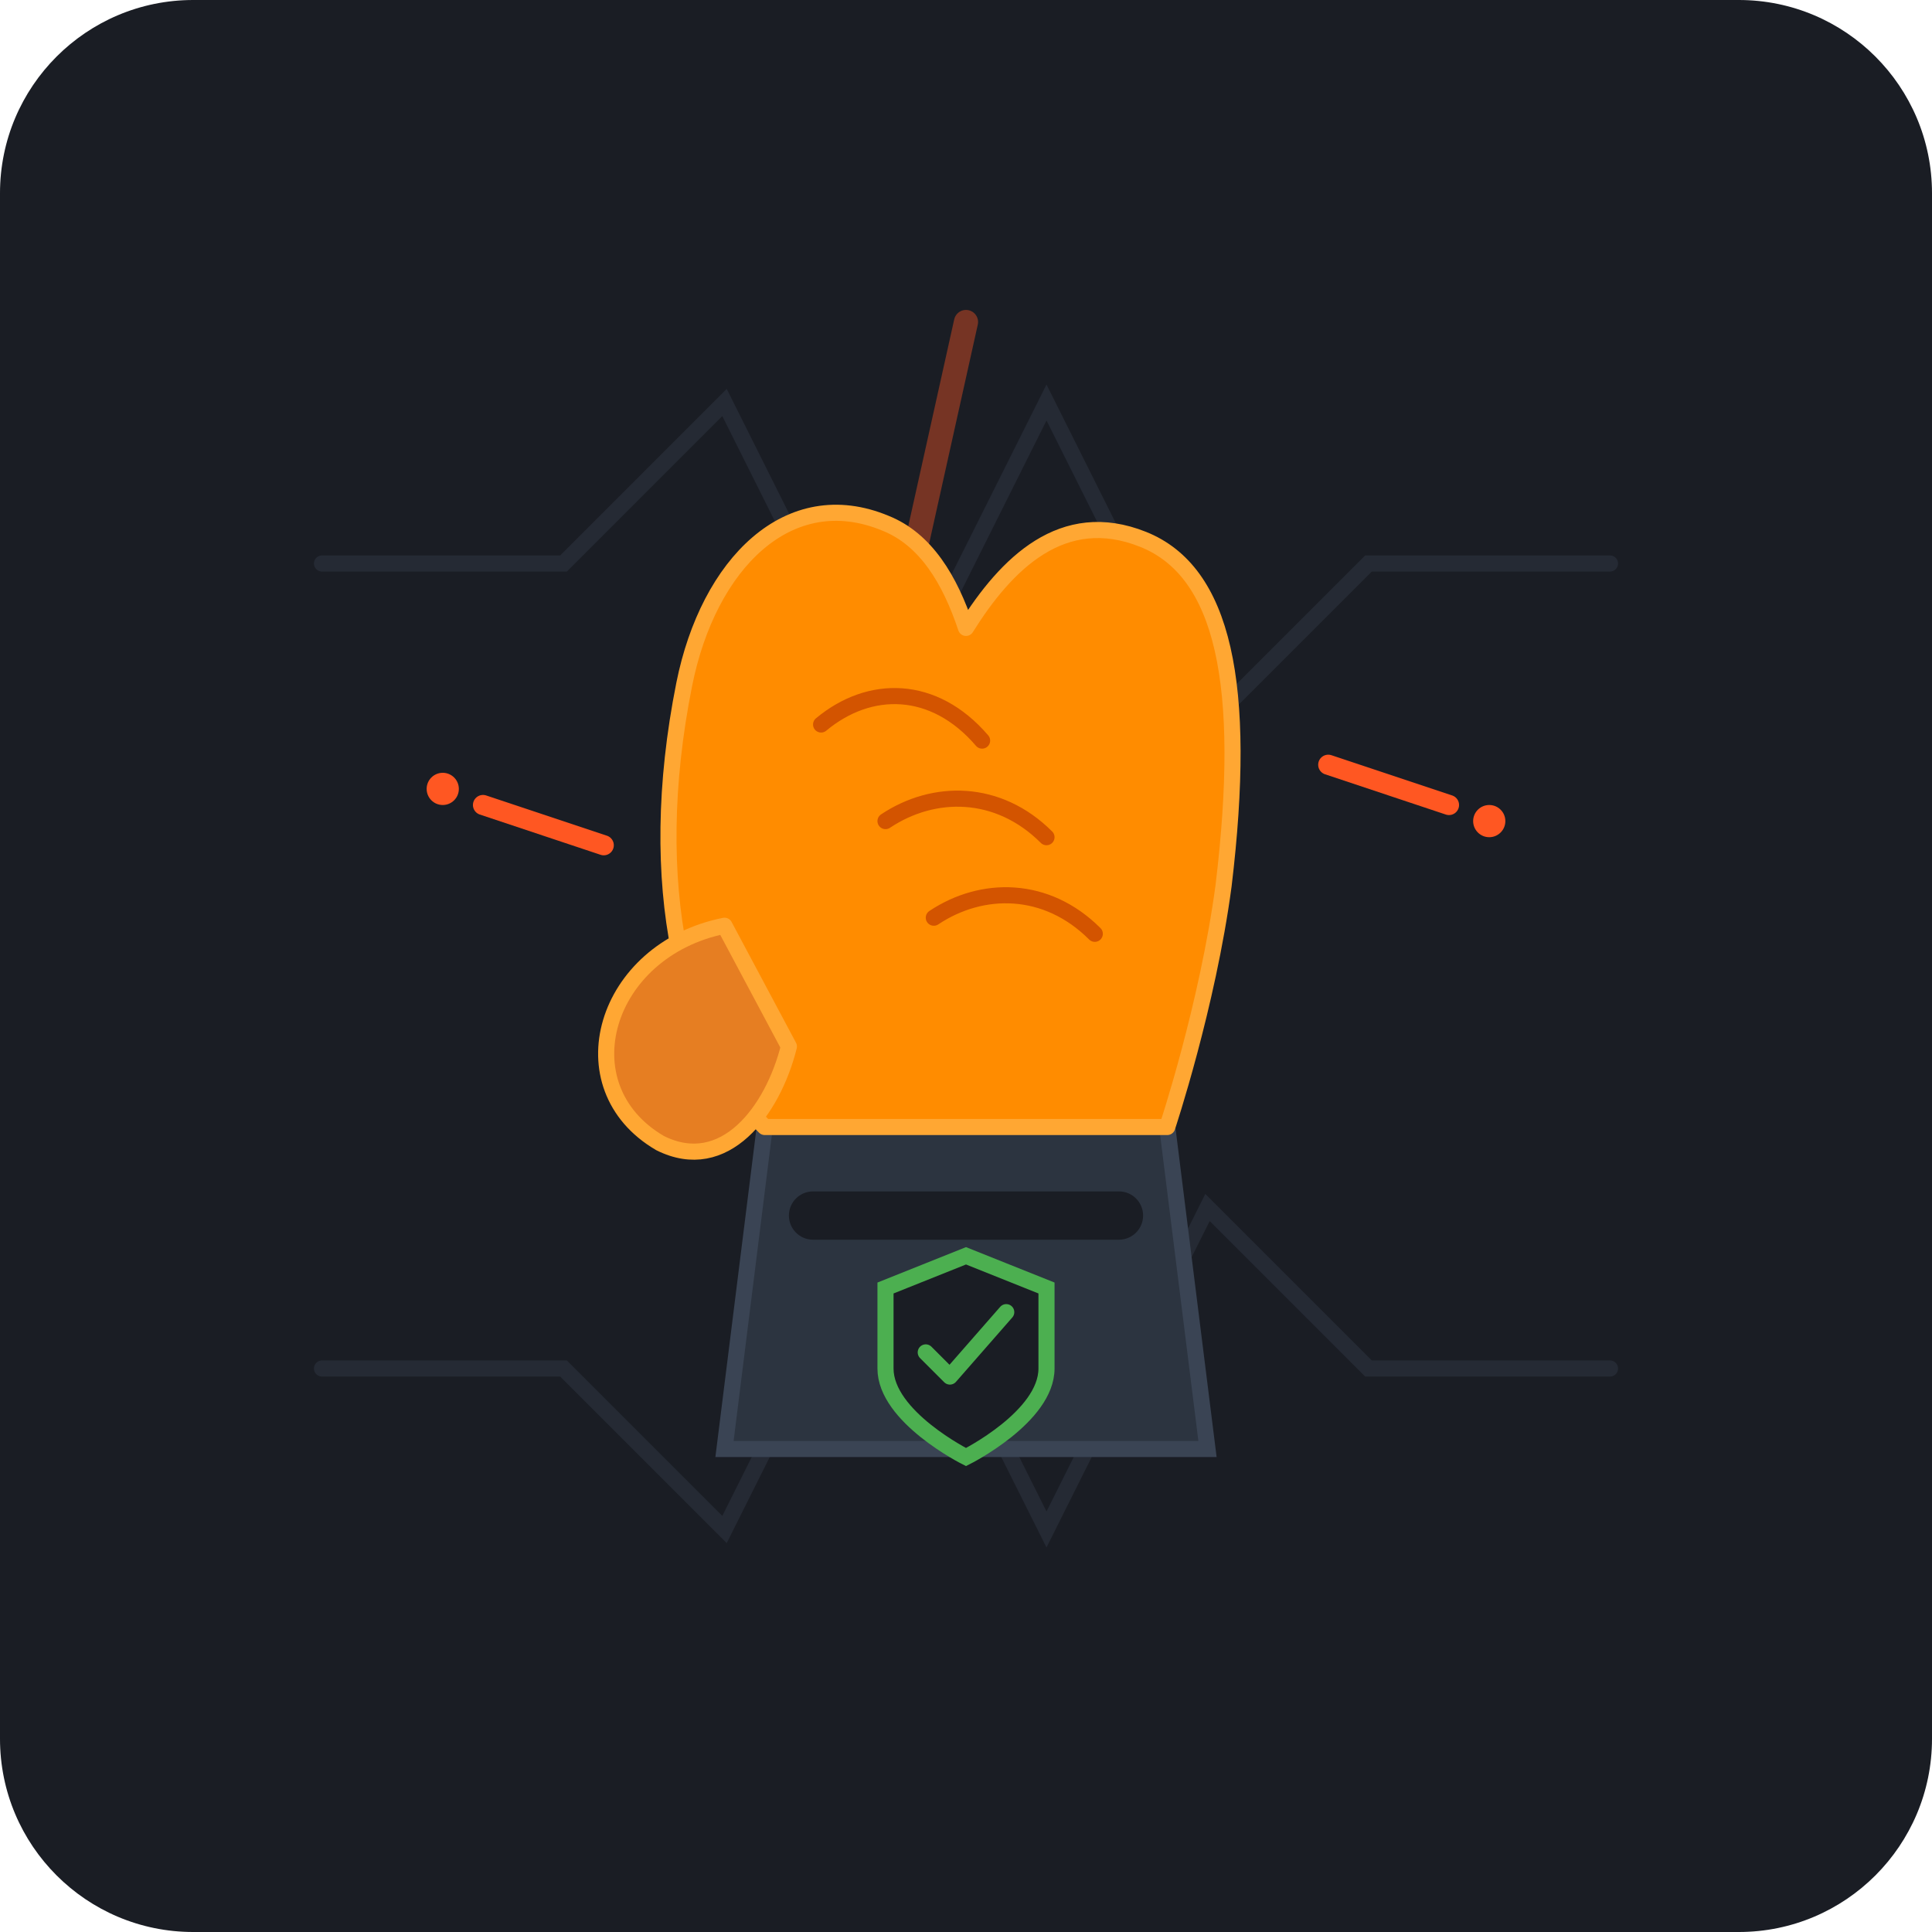
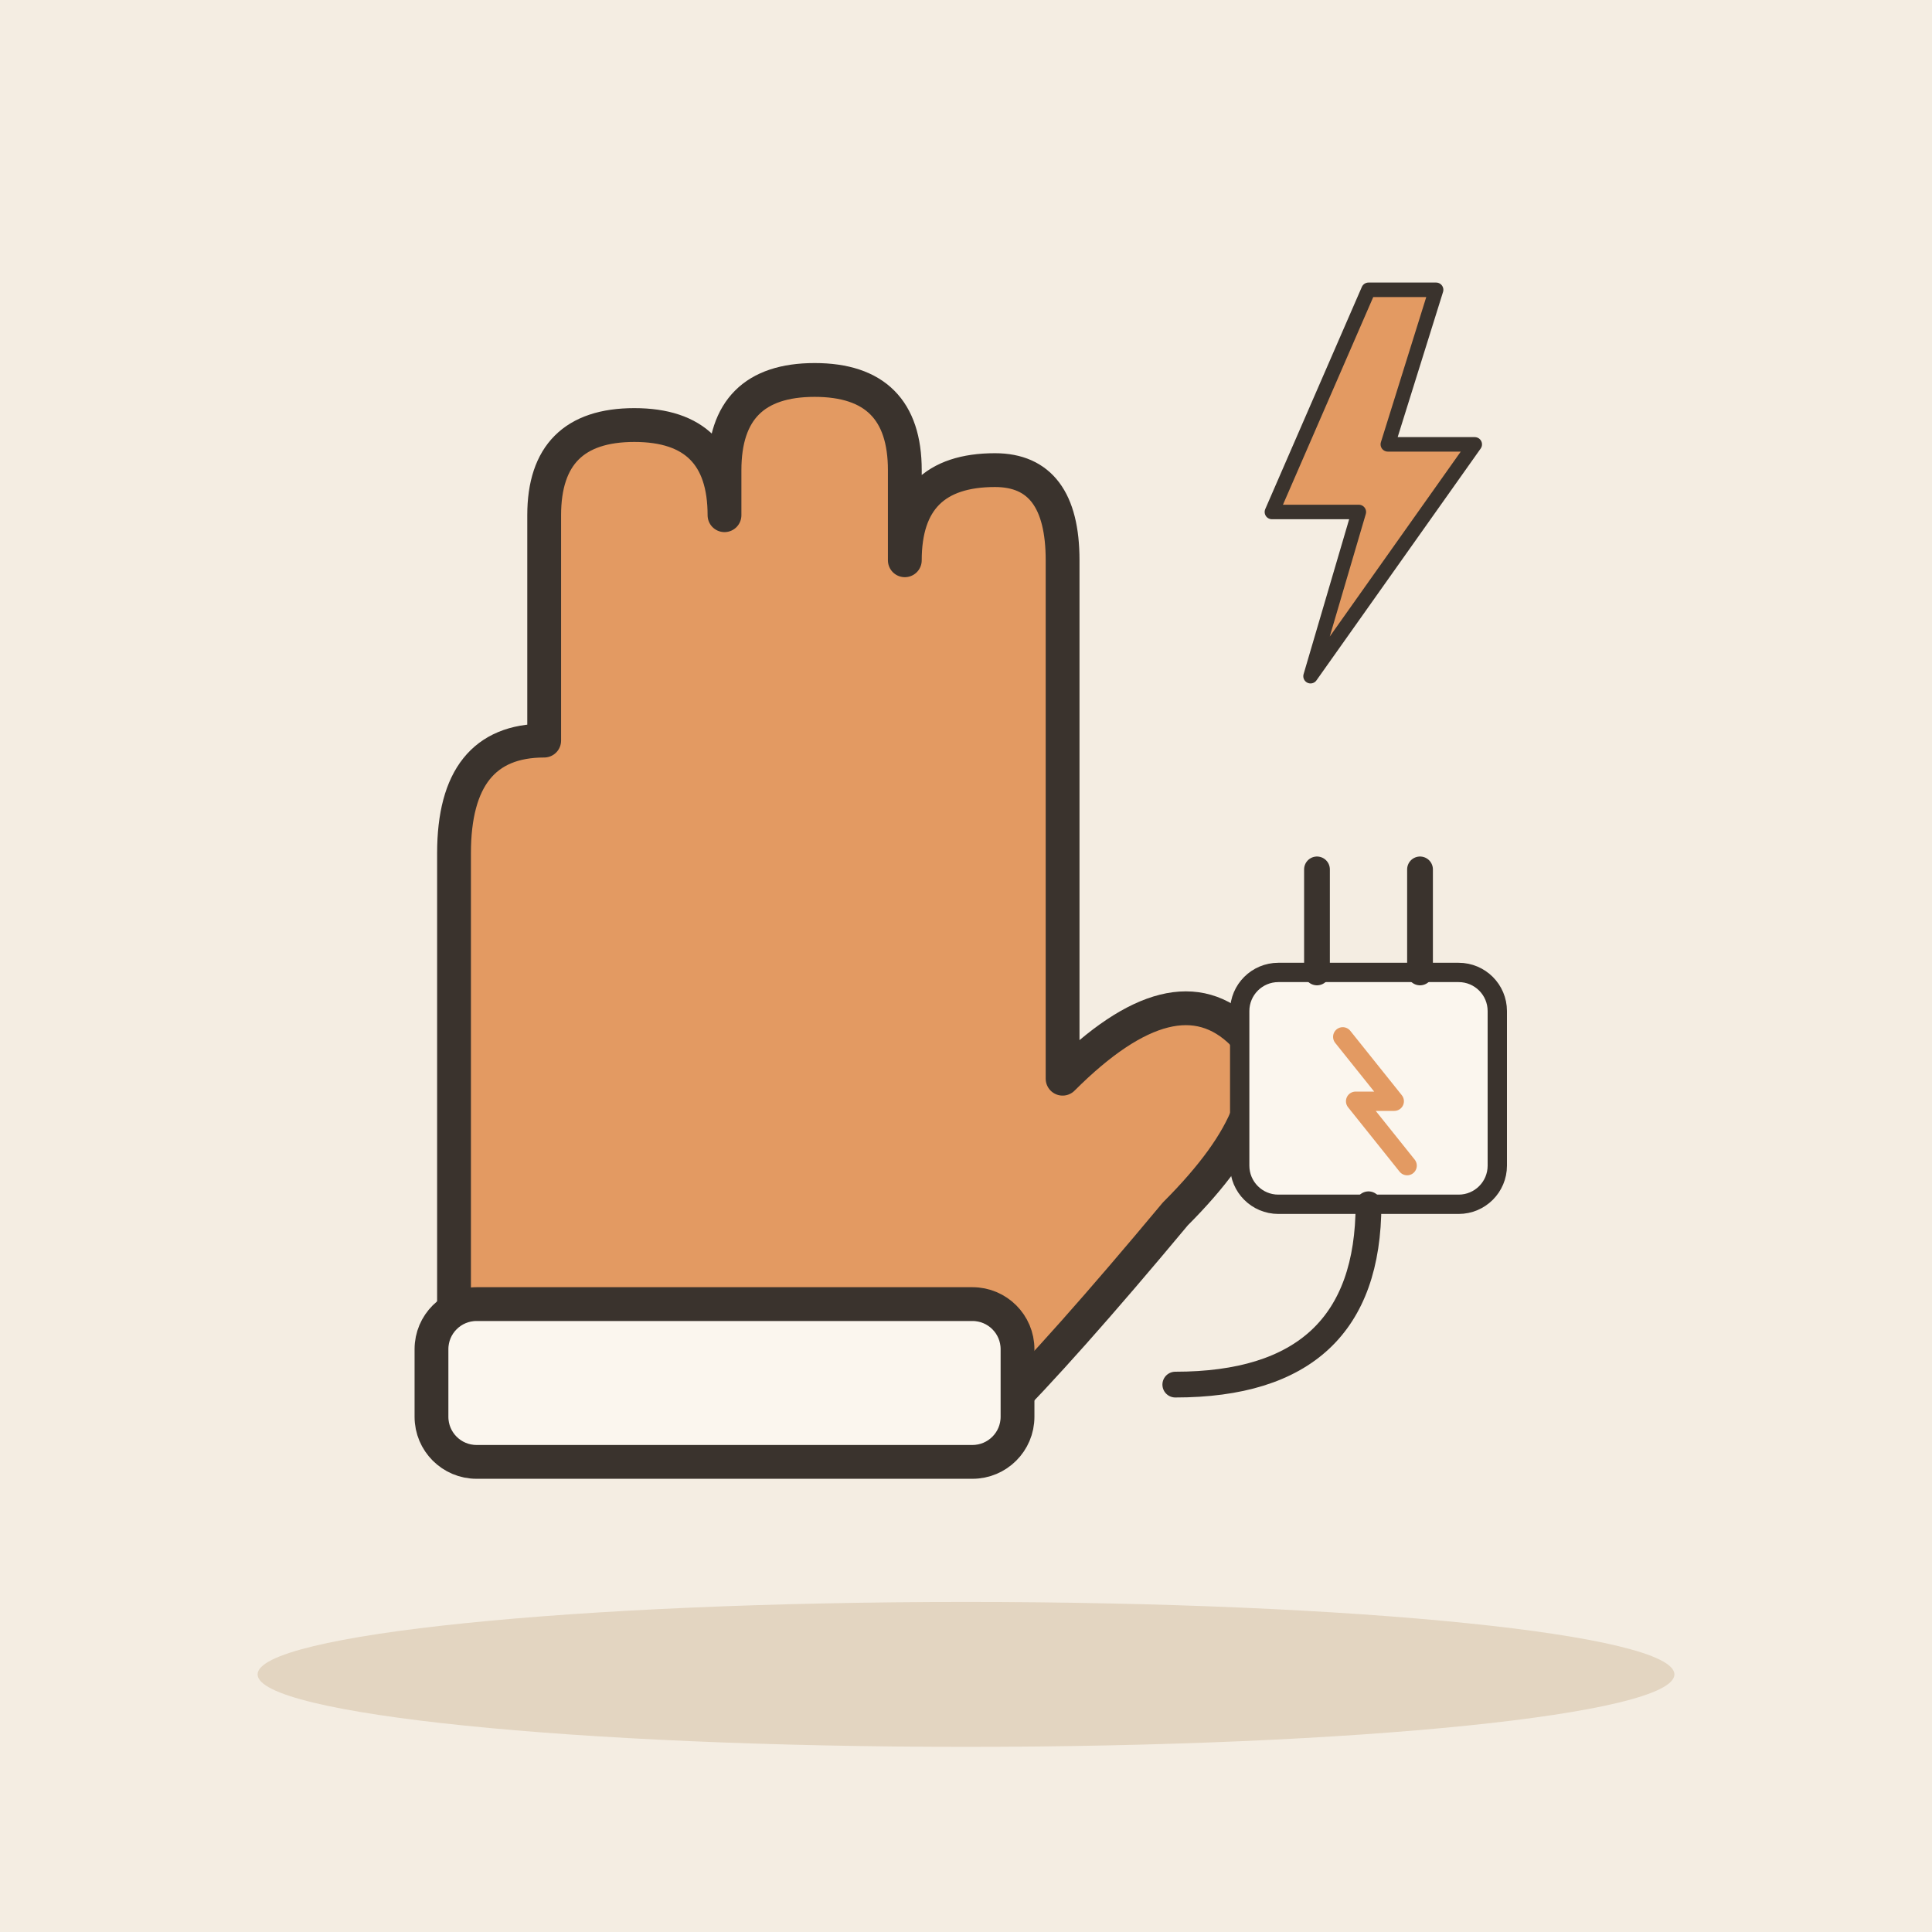
- <svg xmlns="http://www.w3.org/2000/svg" width="240" height="240" viewBox="0 0 240 240">
-   <rect width="240" height="240" rx="24" fill="#1A1D24" />
-   <path d="M40 70 L70 70 L90 50 L110 90 L130 50 L150 90 L170 70 L200 70" stroke="#252A34" stroke-width="2" fill="none" stroke-linecap="round" />
-   <path d="M40 170 L70 170 L90 190 L110 150 L130 190 L150 150 L170 170 L200 170" stroke="#252A34" stroke-width="2" fill="none" stroke-linecap="round" />
-   <path d="M120 40 L110 85 L135 85 L115 125" fill="none" stroke="#FF5722" stroke-width="3" stroke-linecap="round" stroke-linejoin="round" opacity="0.4" />
-   <path d="M90 180 L150 180 L145 140 L95 140 Z" fill="#2C3440" stroke="#3A4454" stroke-width="2" />
-   <rect x="98" y="148" width="44" height="6" rx="3" fill="#1A1D24" />
-   <path d="M95 140 C85 130 80 110 85 85 C88 70 98 60 110 65 C115 67 118 72 120 78 C125 70 132 63 142 67 C152 71 155 85 152 110 C150 125 145 140 145 140 Z" fill="#FF8C00" stroke="#FFA733" stroke-width="2" stroke-linejoin="round" />
-   <path d="M90 115 C75 118 70 135 82 142 C90 146 96 138 98 130 Z" fill="#E67E22" stroke="#FFA733" stroke-width="2" stroke-linejoin="round" />
-   <path d="M102 90 C108 85 116 85 122 92" stroke="#D35400" stroke-width="2" fill="none" stroke-linecap="round" />
-   <path d="M110 102 C116 98 124 98 130 104" stroke="#D35400" stroke-width="2" fill="none" stroke-linecap="round" />
-   <path d="M116 114 C122 110 130 110 136 116" stroke="#D35400" stroke-width="2" fill="none" stroke-linecap="round" />
-   <path d="M120 156 L130 160 L130 170 C130 176 120 181 120 181 C120 181 110 176 110 170 L110 160 Z" fill="#1A1D24" stroke="#4CAF50" stroke-width="2" />
-   <path d="M115 168 L118 171 L125 163" fill="none" stroke="#4CAF50" stroke-width="2" stroke-linecap="round" stroke-linejoin="round" />
-   <path d="M60 100 L75 105" stroke="#FF5722" stroke-width="2.5" stroke-linecap="round" />
-   <circle cx="55" cy="98" r="2" fill="#FF5722" />
-   <path d="M165 95 L180 100" stroke="#FF5722" stroke-width="2.5" stroke-linecap="round" />
-   <circle cx="185" cy="102" r="2" fill="#FF5722" />
+ <svg xmlns="http://www.w3.org/2000/svg" viewBox="0 0 240 240" data-style="editorial">
+   <rect width="240" height="240" fill="#F4EDE2" />
+   <ellipse cx="120" cy="208" rx="88" ry="9" fill="#E3D5C1" />
+   <g transform="translate(90 120) scale(1.4 1.4)">
+     <path d="M-24 40L-24 -10Q-24 -20 -16 -20L-16 -40Q-16 -48 -8 -48Q0 -48 0 -40L0 -44Q0 -52 8 -52Q16 -52 16 -44L16 -36Q16 -44 24 -44Q30 -44 30 -36L30 10Q40 0 46 6Q50 12 40 22Q30 34 24 40Z" fill="#E39A62" stroke="#3A332D" stroke-width="3" stroke-linecap="round" stroke-linejoin="round" />
+     <rect x="-26" y="30" width="52" height="14" rx="4" fill="#FBF6EE" stroke="#3A332D" stroke-width="3" stroke-linecap="round" stroke-linejoin="round" />
+   </g>
+   <g transform="translate(170 140) scale(0.8 0.8)">
+     <rect x="-20" y="-24" width="40" height="36" rx="6" fill="#FBF6EE" stroke="#3A332D" stroke-width="3" stroke-linecap="round" stroke-linejoin="round" />
+     <path d="M-8 -24L-8 -40" stroke="#3A332D" stroke-width="4" stroke-linecap="round" fill="none" />
+     <path d="M8 -24L8 -40" stroke="#3A332D" stroke-width="4" stroke-linecap="round" fill="none" />
+     <path d="M0 12Q0 40 -30 40" fill="none" stroke="#3A332D" stroke-width="4" stroke-linecap="round" stroke-linejoin="round" />
+     <path d="M-4 -14L4 -4L-2 -4L6 6" fill="none" stroke="#E39A62" stroke-width="3" stroke-linecap="round" stroke-linejoin="round" />
+   </g>
+   <g transform="translate(170 60) scale(0.6 0.6)">
+     <path d="M0 -40L-20 6L-2 6L-12 40L22 -8L4 -8L14 -40Z" fill="#E39A62" stroke="#3A332D" stroke-width="3" stroke-linecap="round" stroke-linejoin="round" />
+   </g>
</svg>
